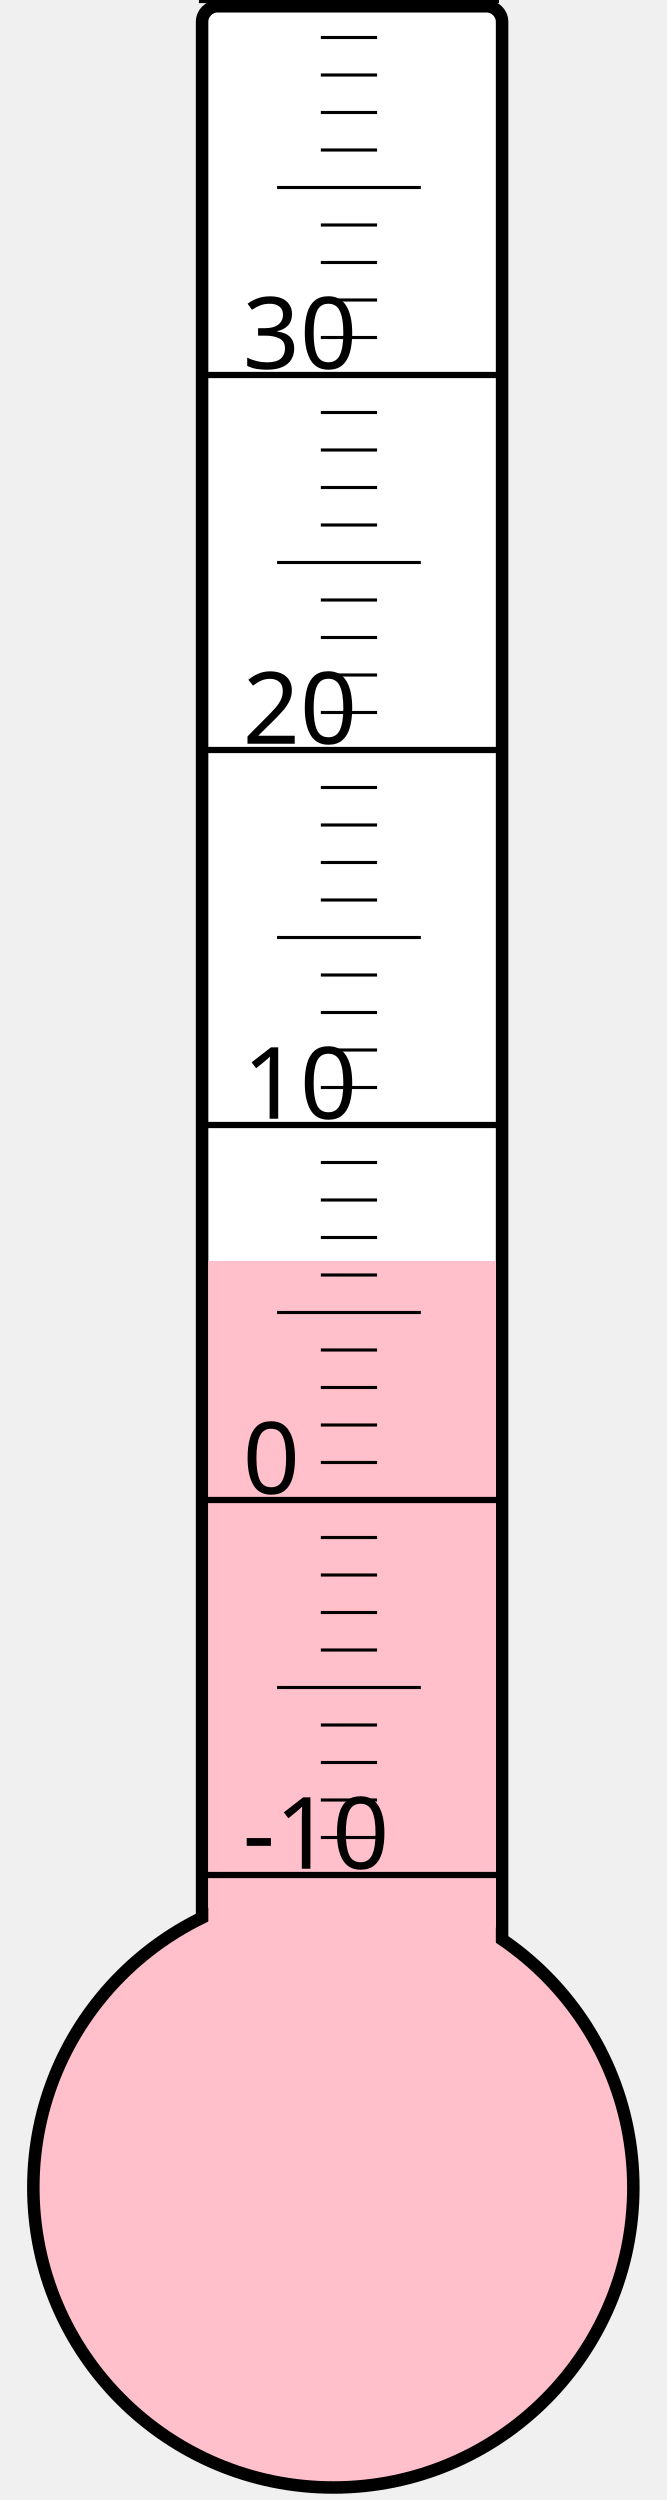
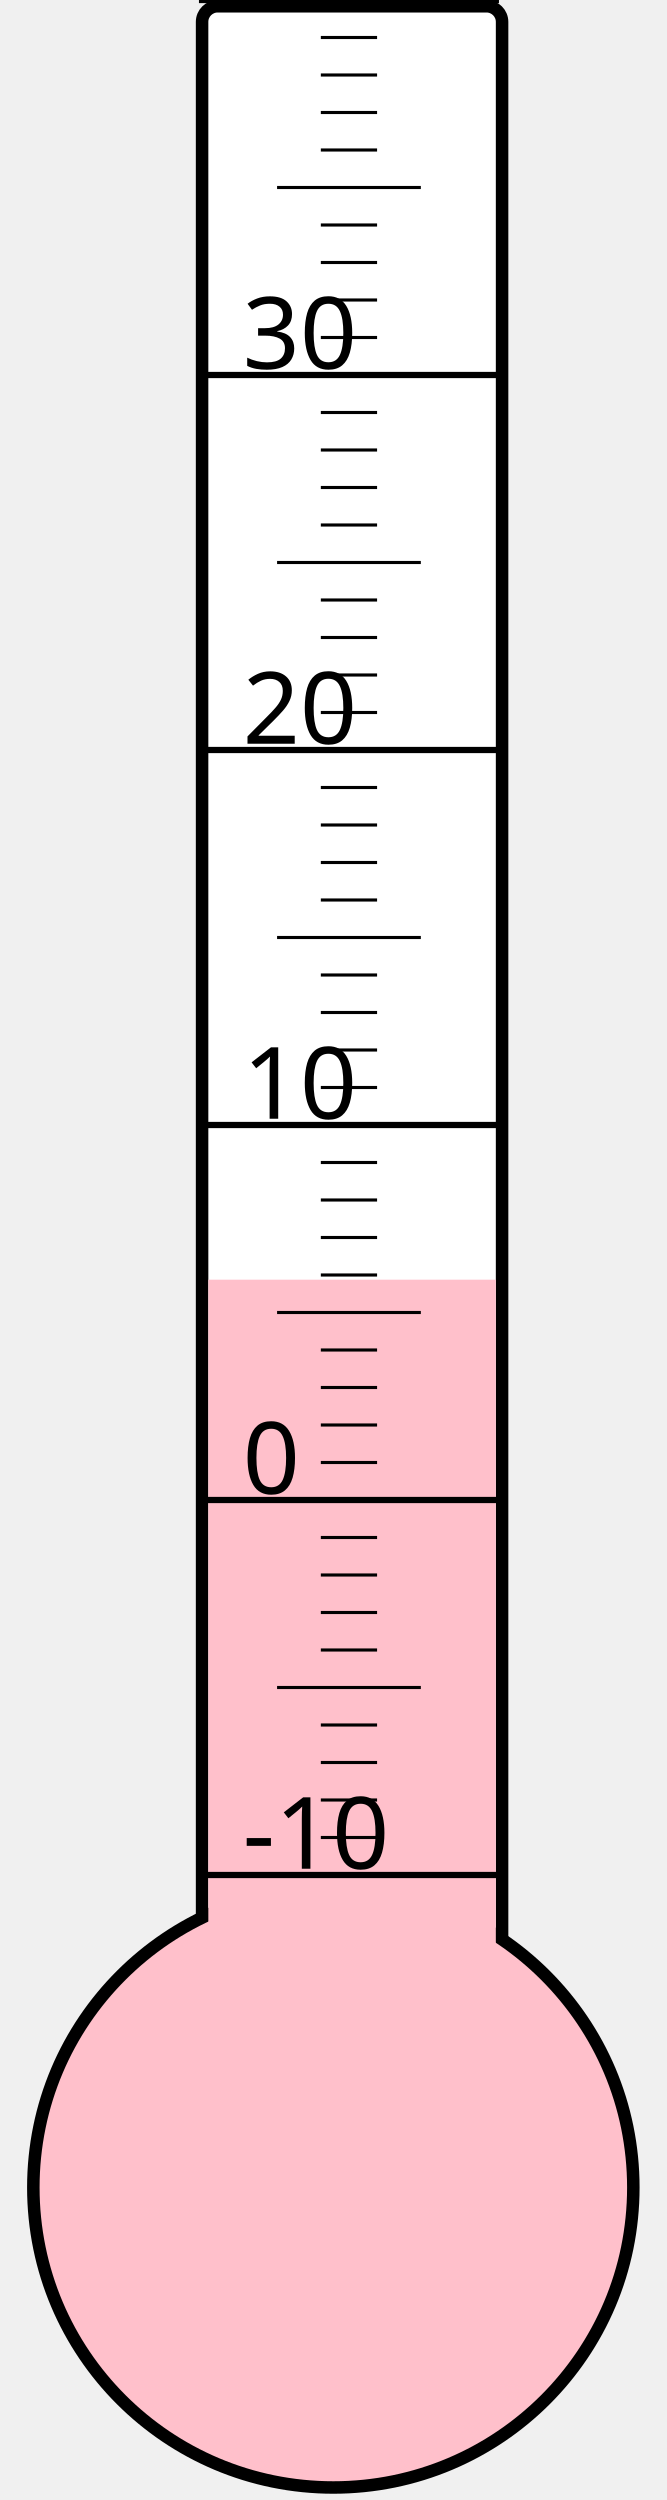
<svg xmlns="http://www.w3.org/2000/svg" width="40px" height="150px" viewBox="0 0 200 800">
  <rect width="200" height="800" x="0" y="0" style="fill: #ffffeb; fill-opacity: 0;" />
  <rect width="96" height="680" x="58" y="2" rx="5" ry="5" style="fill: white; fill-opacity: 1; stroke: black; stroke-width: 4;" />
  <circle cx="100" cy="700" r="96" style="fill: pink; stroke: black; stroke-width: 4;" />
-   <rect width="92" height="296.5" x="60" y="403.5" style="fill: pink; fill-opacity: 1; stroke-width: 0;" />
+   <rect width="92" height="290.5" x="60" y="409.5" style="fill: pink; fill-opacity: 1; stroke-width: 0;" />
  <text x="71" y="598" style="font-family: sans-serif; font-size: 24pt;">-10</text>
  <text x="71" y="478" style="font-family: sans-serif; font-size: 24pt;">0</text>
  <text x="71" y="358" style="font-family: sans-serif; font-size: 24pt;">10</text>
  <text x="71" y="238" style="font-family: sans-serif; font-size: 24pt;">20</text>
  <text x="71" y="118" style="font-family: sans-serif; font-size: 24pt;">30</text>
  <g style="stroke: black;">
    <line x1="57" y1="600" x2="153" y2="600" style="stroke-width: 2;" />
    <line x1="96" y1="588" x2="114" y2="588" style="stroke-width: 1;" />
    <line x1="96" y1="576" x2="114" y2="576" style="stroke-width: 1;" />
    <line x1="96" y1="564" x2="114" y2="564" style="stroke-width: 1;" />
    <line x1="96" y1="552" x2="114" y2="552" style="stroke-width: 1;" />
    <line x1="82" y1="540" x2="128" y2="540" style="stroke-width: 1;" />
    <line x1="96" y1="528" x2="114" y2="528" style="stroke-width: 1;" />
    <line x1="96" y1="516" x2="114" y2="516" style="stroke-width: 1;" />
    <line x1="96" y1="504" x2="114" y2="504" style="stroke-width: 1;" />
    <line x1="96" y1="492" x2="114" y2="492" style="stroke-width: 1;" />
    <line x1="57" y1="480" x2="153" y2="480" style="stroke-width: 2;" />
    <line x1="96" y1="468" x2="114" y2="468" style="stroke-width: 1;" />
    <line x1="96" y1="456" x2="114" y2="456" style="stroke-width: 1;" />
    <line x1="96" y1="444" x2="114" y2="444" style="stroke-width: 1;" />
    <line x1="96" y1="432" x2="114" y2="432" style="stroke-width: 1;" />
    <line x1="82" y1="420" x2="128" y2="420" style="stroke-width: 1;" />
    <line x1="96" y1="408" x2="114" y2="408" style="stroke-width: 1;" />
    <line x1="96" y1="396" x2="114" y2="396" style="stroke-width: 1;" />
    <line x1="96" y1="384" x2="114" y2="384" style="stroke-width: 1;" />
    <line x1="96" y1="372" x2="114" y2="372" style="stroke-width: 1;" />
    <line x1="57" y1="360" x2="153" y2="360" style="stroke-width: 2;" />
    <line x1="96" y1="348" x2="114" y2="348" style="stroke-width: 1;" />
    <line x1="96" y1="336" x2="114" y2="336" style="stroke-width: 1;" />
    <line x1="96" y1="324" x2="114" y2="324" style="stroke-width: 1;" />
    <line x1="96" y1="312" x2="114" y2="312" style="stroke-width: 1;" />
    <line x1="82" y1="300" x2="128" y2="300" style="stroke-width: 1;" />
    <line x1="96" y1="288" x2="114" y2="288" style="stroke-width: 1;" />
    <line x1="96" y1="276" x2="114" y2="276" style="stroke-width: 1;" />
    <line x1="96" y1="264" x2="114" y2="264" style="stroke-width: 1;" />
    <line x1="96" y1="252" x2="114" y2="252" style="stroke-width: 1;" />
    <line x1="57" y1="240" x2="153" y2="240" style="stroke-width: 2;" />
    <line x1="96" y1="228" x2="114" y2="228" style="stroke-width: 1;" />
    <line x1="96" y1="216" x2="114" y2="216" style="stroke-width: 1;" />
    <line x1="96" y1="204" x2="114" y2="204" style="stroke-width: 1;" />
    <line x1="96" y1="192" x2="114" y2="192" style="stroke-width: 1;" />
    <line x1="82" y1="180" x2="128" y2="180" style="stroke-width: 1;" />
    <line x1="96" y1="168" x2="114" y2="168" style="stroke-width: 1;" />
    <line x1="96" y1="156" x2="114" y2="156" style="stroke-width: 1;" />
    <line x1="96" y1="144" x2="114" y2="144" style="stroke-width: 1;" />
    <line x1="96" y1="132" x2="114" y2="132" style="stroke-width: 1;" />
    <line x1="57" y1="120" x2="153" y2="120" style="stroke-width: 2;" />
    <line x1="96" y1="108" x2="114" y2="108" style="stroke-width: 1;" />
    <line x1="96" y1="96" x2="114" y2="96" style="stroke-width: 1;" />
    <line x1="96" y1="84" x2="114" y2="84" style="stroke-width: 1;" />
    <line x1="96" y1="72" x2="114" y2="72" style="stroke-width: 1;" />
    <line x1="82" y1="60" x2="128" y2="60" style="stroke-width: 1;" />
    <line x1="96" y1="48" x2="114" y2="48" style="stroke-width: 1;" />
    <line x1="96" y1="36" x2="114" y2="36" style="stroke-width: 1;" />
    <line x1="96" y1="24" x2="114" y2="24" style="stroke-width: 1;" />
    <line x1="96" y1="12" x2="114" y2="12" style="stroke-width: 1;" />
    <line x1="57" y1="0" x2="153" y2="0" style="stroke-width: 2;" />
  </g>
</svg>
